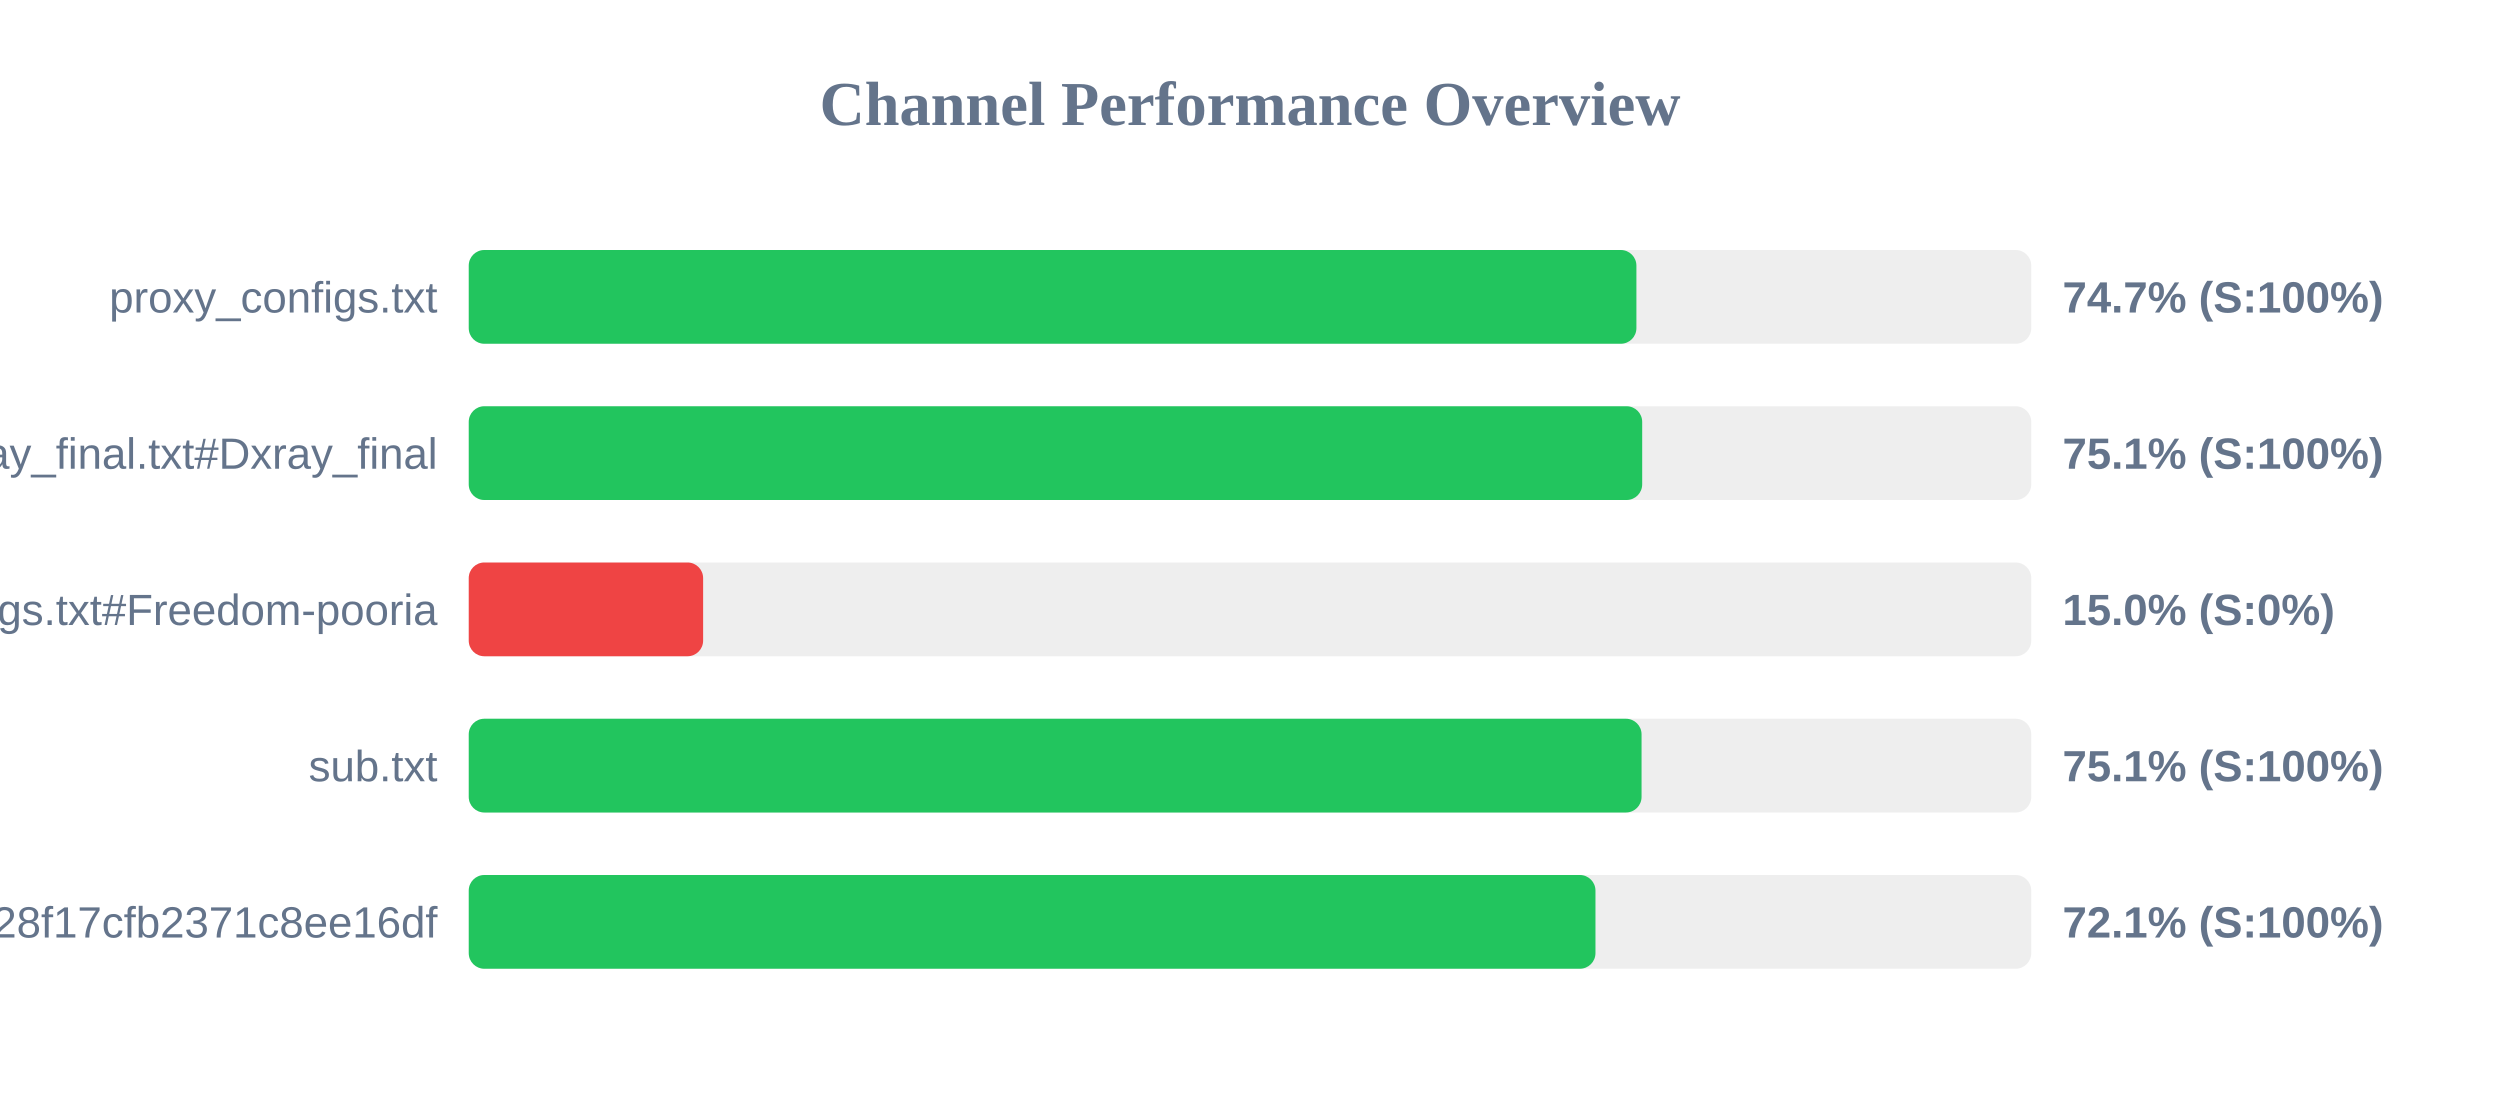
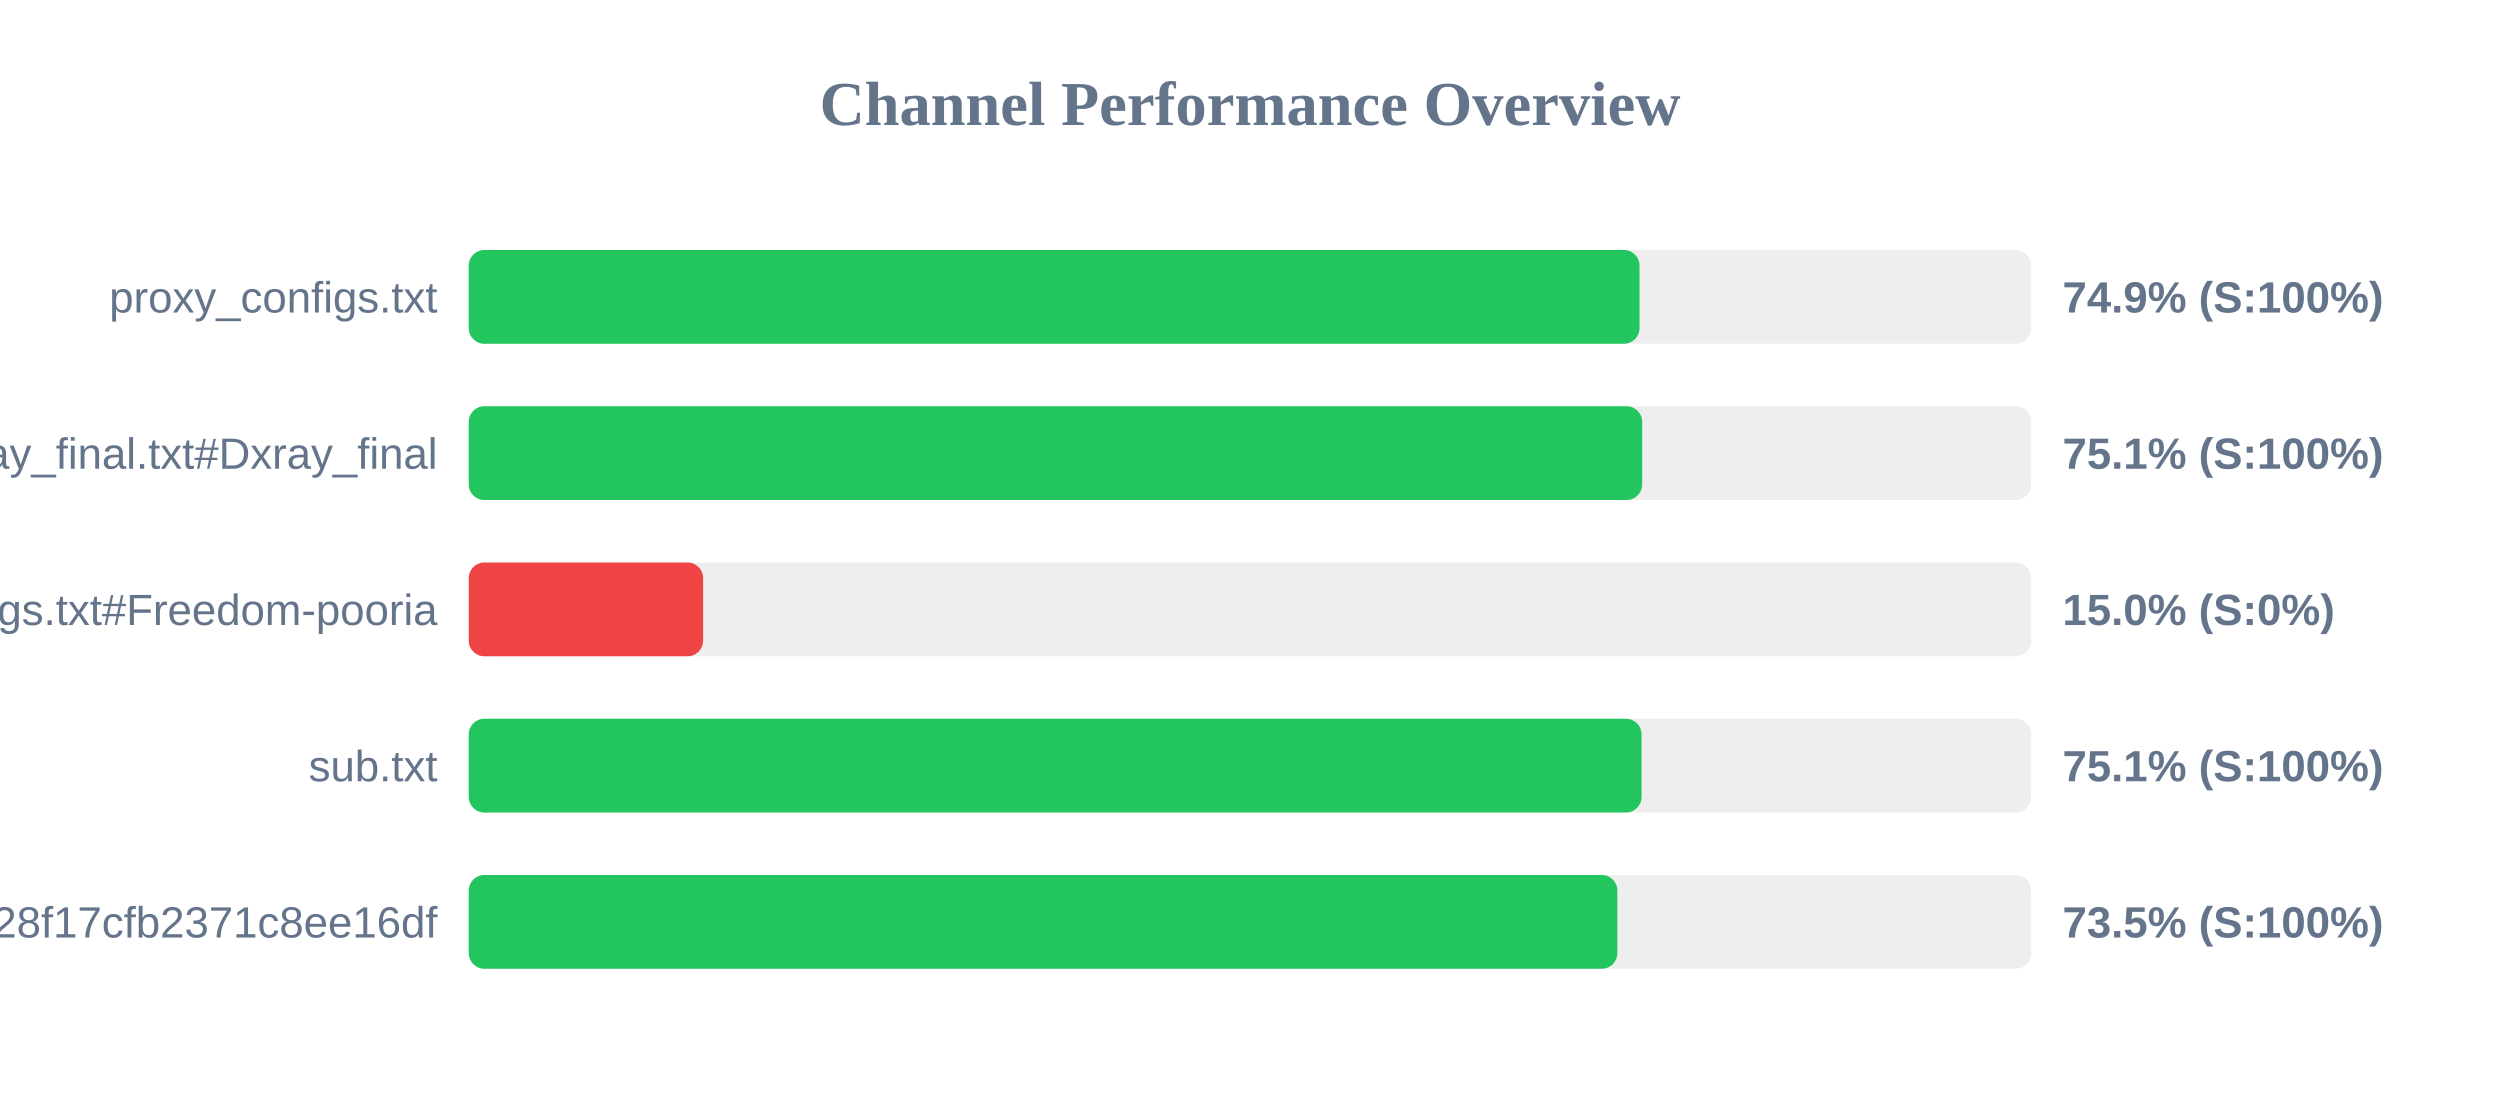
<svg xmlns="http://www.w3.org/2000/svg" width="800" height="350" version="1.1">
  <style>
        .row { font: 14px Arial; fill: #64748b; }
        .score { font: bold 14px Arial; fill: #64748b; }
    </style>
  <text x="400" y="40" text-anchor="middle" font-size="20px" font-weight="bold" fill="#64748b">Channel Performance Overview</text>
  <rect x="150" y="80" width="500" height="30" fill="#eee" rx="5" />
-   <rect x="150" y="80" width="373.65" height="30" fill="#22c55e" rx="5" />
+   <rect x="150" y="80" width="374.65" height="30" fill="#22c55e" rx="5" />
  <text x="140" y="100" text-anchor="end" class="row">proxy_configs.txt</text>
-   <text x="660" y="100" text-anchor="start" class="score">74.7% (S:100%)</text>
+   <text x="660" y="100" text-anchor="start" class="score">74.9% (S:100%)</text>
  <rect x="150" y="130" width="500" height="30" fill="#eee" rx="5" />
  <rect x="150" y="130" width="375.5" height="30" fill="#22c55e" rx="5" />
  <text x="140" y="150" text-anchor="end" class="row">xray_final.txt#Dxray_final</text>
  <text x="660" y="150" text-anchor="start" class="score">75.1% (S:100%)</text>
  <rect x="150" y="180" width="500" height="30" fill="#eee" rx="5" />
  <rect x="150" y="180" width="75.0" height="30" fill="#ef4444" rx="5" />
  <text x="140" y="200" text-anchor="end" class="row">v2ray_configs.txt#Freedom-pooria</text>
  <text x="660" y="200" text-anchor="start" class="score">15.0% (S:0%)</text>
  <rect x="150" y="230" width="500" height="30" fill="#eee" rx="5" />
  <rect x="150" y="230" width="375.3" height="30" fill="#22c55e" rx="5" />
  <text x="140" y="250" text-anchor="end" class="row">sub.txt</text>
  <text x="660" y="250" text-anchor="start" class="score">75.1% (S:100%)</text>
  <rect x="150" y="280" width="500" height="30" fill="#eee" rx="5" />
-   <rect x="150" y="280" width="360.55" height="30" fill="#22c55e" rx="5" />
+   <rect x="150" y="280" width="367.55" height="30" fill="#22c55e" rx="5" />
  <text x="140" y="300" text-anchor="end" class="row">?token=fedfed7b41b828f17cfb2371c8ee16df</text>
-   <text x="660" y="300" text-anchor="start" class="score">72.1% (S:100%)</text>
+   <text x="660" y="300" text-anchor="start" class="score">73.5% (S:100%)</text>
</svg>
